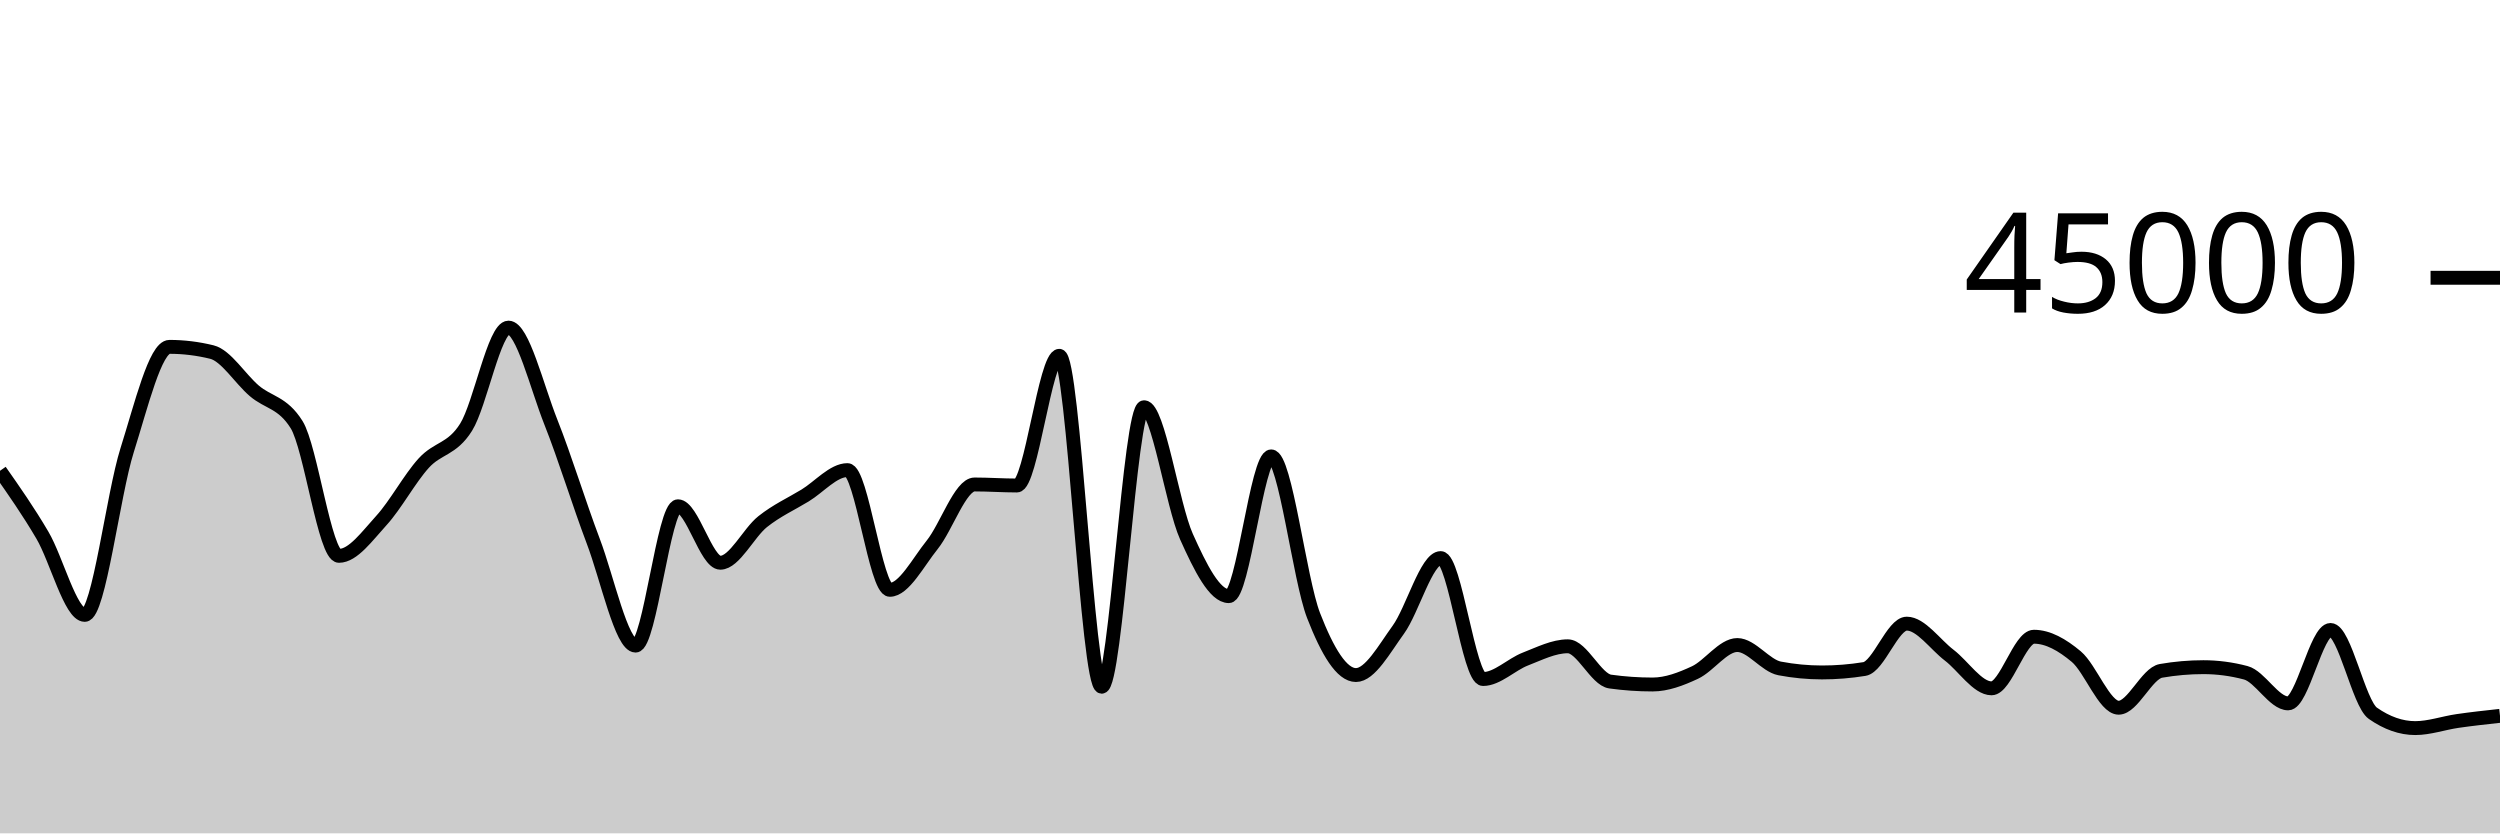
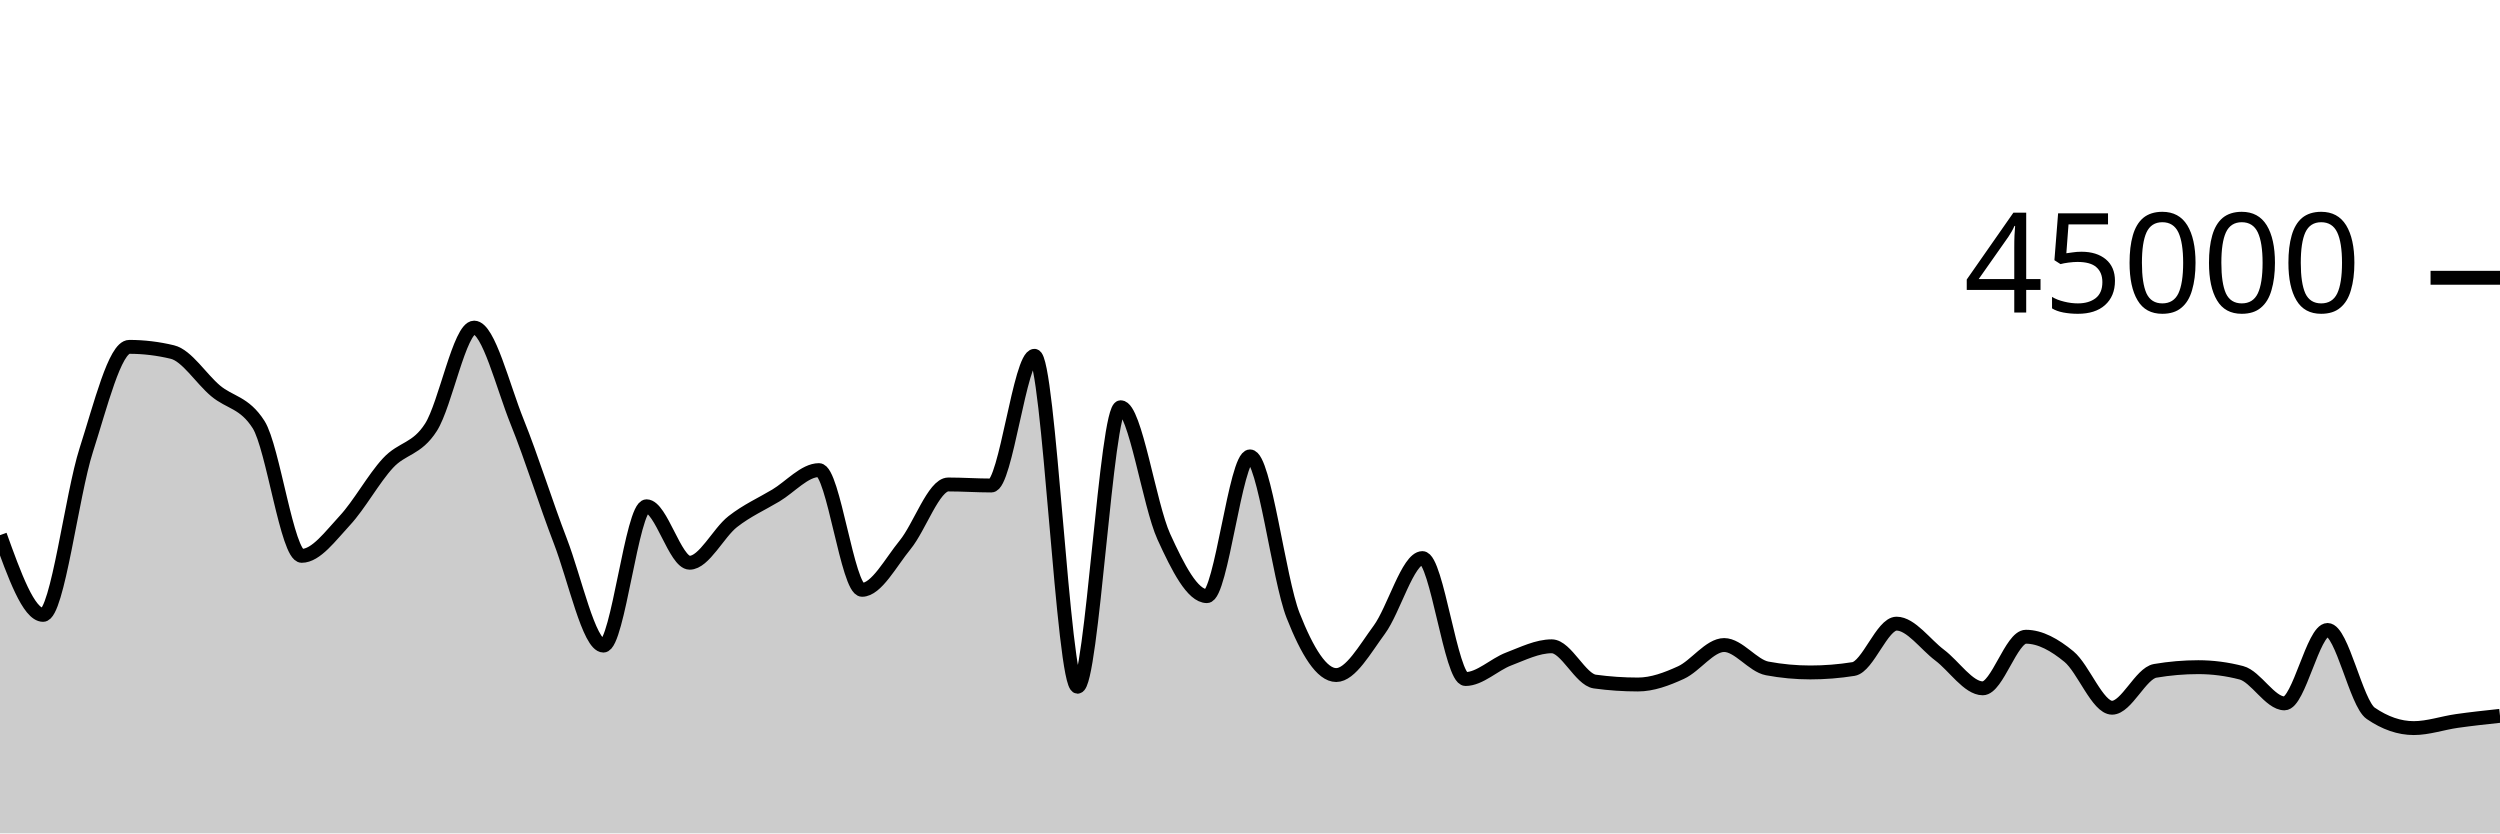
<svg xmlns="http://www.w3.org/2000/svg" viewBox="0 0 180 60">
  <g transform="translate(0,20)">
-     <path class="area" fill="rgba(0, 0, 0, 0.2)" d="M0,13.897C1.017,15.349,2.034,16.801,3.051,18.531C4.068,20.26,5.085,24.272,6.102,24.272C7.119,24.272,8.136,15.631,9.153,12.415C10.169,9.199,11.186,4.974,12.203,4.974C13.22,4.974,14.237,5.099,15.254,5.348C16.271,5.596,17.288,7.266,18.305,8.137C19.322,9.008,20.339,8.949,21.356,10.573C22.373,12.198,23.39,20.021,24.407,20.021C25.424,20.021,26.441,18.59,27.458,17.477C28.475,16.365,29.492,14.465,30.508,13.345C31.525,12.225,32.542,12.384,33.559,10.758C34.576,9.132,35.593,3.588,36.61,3.588C37.627,3.588,38.644,7.827,39.661,10.388C40.678,12.95,41.695,16.276,42.712,18.958C43.729,21.641,44.746,26.484,45.763,26.484C46.78,26.484,47.797,16.452,48.814,16.452C49.831,16.452,50.847,20.517,51.864,20.517C52.881,20.517,53.898,18.363,54.915,17.556C55.932,16.749,56.949,16.294,57.966,15.676C58.983,15.057,60,13.848,61.017,13.848C62.034,13.848,63.051,22.467,64.068,22.467C65.085,22.467,66.102,20.488,67.119,19.224C68.136,17.96,69.153,14.882,70.169,14.882C71.186,14.882,72.203,14.956,73.22,14.956C74.237,14.956,75.254,5.617,76.271,5.617C77.288,5.617,78.305,29.444,79.322,29.444C80.339,29.444,81.356,9.32,82.373,9.32C83.39,9.32,84.407,16.369,85.424,18.636C86.441,20.903,87.458,22.922,88.475,22.922C89.492,22.922,90.508,12.86,91.525,12.86C92.542,12.86,93.559,21.692,94.576,24.316C95.593,26.94,96.61,28.604,97.627,28.604C98.644,28.604,99.661,26.743,100.678,25.34C101.695,23.936,102.712,20.182,103.729,20.182C104.746,20.182,105.763,28.89,106.78,28.89C107.797,28.89,108.814,27.842,109.831,27.449C110.847,27.056,111.864,26.533,112.881,26.533C113.898,26.533,114.915,28.931,115.932,29.072C116.949,29.213,117.966,29.284,118.983,29.284C120,29.284,121.017,28.898,122.034,28.424C123.051,27.95,124.068,26.442,125.085,26.442C126.102,26.442,127.119,27.935,128.136,28.127C129.153,28.32,130.169,28.416,131.186,28.416C132.203,28.416,133.22,28.334,134.237,28.169C135.254,28.004,136.271,24.902,137.288,24.902C138.305,24.902,139.322,26.393,140.339,27.17C141.356,27.946,142.373,29.56,143.39,29.56C144.407,29.56,145.424,25.845,146.441,25.845C147.458,25.845,148.475,26.425,149.492,27.276C150.508,28.128,151.525,30.956,152.542,30.956C153.559,30.956,154.576,28.478,155.593,28.301C156.61,28.125,157.627,28.036,158.644,28.036C159.661,28.036,160.678,28.171,161.695,28.44C162.712,28.709,163.729,30.643,164.746,30.643C165.763,30.643,166.78,25.357,167.797,25.357C168.814,25.357,169.831,30.647,170.847,31.357C171.864,32.068,172.881,32.423,173.898,32.423C174.915,32.423,175.932,32.057,176.949,31.91C177.966,31.763,178.983,31.652,180,31.541L180,40C178.983,40,177.966,40,176.949,40C175.932,40,174.915,40,173.898,40C172.881,40,171.864,40,170.847,40C169.831,40,168.814,40,167.797,40C166.78,40,165.763,40,164.746,40C163.729,40,162.712,40,161.695,40C160.678,40,159.661,40,158.644,40C157.627,40,156.61,40,155.593,40C154.576,40,153.559,40,152.542,40C151.525,40,150.508,40,149.492,40C148.475,40,147.458,40,146.441,40C145.424,40,144.407,40,143.39,40C142.373,40,141.356,40,140.339,40C139.322,40,138.305,40,137.288,40C136.271,40,135.254,40,134.237,40C133.22,40,132.203,40,131.186,40C130.169,40,129.153,40,128.136,40C127.119,40,126.102,40,125.085,40C124.068,40,123.051,40,122.034,40C121.017,40,120,40,118.983,40C117.966,40,116.949,40,115.932,40C114.915,40,113.898,40,112.881,40C111.864,40,110.847,40,109.831,40C108.814,40,107.797,40,106.78,40C105.763,40,104.746,40,103.729,40C102.712,40,101.695,40,100.678,40C99.661,40,98.644,40,97.627,40C96.61,40,95.593,40,94.576,40C93.559,40,92.542,40,91.525,40C90.508,40,89.492,40,88.475,40C87.458,40,86.441,40,85.424,40C84.407,40,83.39,40,82.373,40C81.356,40,80.339,40,79.322,40C78.305,40,77.288,40,76.271,40C75.254,40,74.237,40,73.22,40C72.203,40,71.186,40,70.169,40C69.153,40,68.136,40,67.119,40C66.102,40,65.085,40,64.068,40C63.051,40,62.034,40,61.017,40C60,40,58.983,40,57.966,40C56.949,40,55.932,40,54.915,40C53.898,40,52.881,40,51.864,40C50.847,40,49.831,40,48.814,40C47.797,40,46.78,40,45.763,40C44.746,40,43.729,40,42.712,40C41.695,40,40.678,40,39.661,40C38.644,40,37.627,40,36.61,40C35.593,40,34.576,40,33.559,40C32.542,40,31.525,40,30.508,40C29.492,40,28.475,40,27.458,40C26.441,40,25.424,40,24.407,40C23.39,40,22.373,40,21.356,40C20.339,40,19.322,40,18.305,40C17.288,40,16.271,40,15.254,40C14.237,40,13.22,40,12.203,40C11.186,40,10.169,40,9.153,40C8.136,40,7.119,40,6.102,40C5.085,40,4.068,40,3.051,40C2.034,40,1.017,40,0,40Z" />
-     <path class="line" stroke="black" fill="none" d="M0,13.897C1.017,15.349,2.034,16.801,3.051,18.531C4.068,20.26,5.085,24.272,6.102,24.272C7.119,24.272,8.136,15.631,9.153,12.415C10.169,9.199,11.186,4.974,12.203,4.974C13.22,4.974,14.237,5.099,15.254,5.348C16.271,5.596,17.288,7.266,18.305,8.137C19.322,9.008,20.339,8.949,21.356,10.573C22.373,12.198,23.39,20.021,24.407,20.021C25.424,20.021,26.441,18.59,27.458,17.477C28.475,16.365,29.492,14.465,30.508,13.345C31.525,12.225,32.542,12.384,33.559,10.758C34.576,9.132,35.593,3.588,36.61,3.588C37.627,3.588,38.644,7.827,39.661,10.388C40.678,12.95,41.695,16.276,42.712,18.958C43.729,21.641,44.746,26.484,45.763,26.484C46.78,26.484,47.797,16.452,48.814,16.452C49.831,16.452,50.847,20.517,51.864,20.517C52.881,20.517,53.898,18.363,54.915,17.556C55.932,16.749,56.949,16.294,57.966,15.676C58.983,15.057,60,13.848,61.017,13.848C62.034,13.848,63.051,22.467,64.068,22.467C65.085,22.467,66.102,20.488,67.119,19.224C68.136,17.96,69.153,14.882,70.169,14.882C71.186,14.882,72.203,14.956,73.22,14.956C74.237,14.956,75.254,5.617,76.271,5.617C77.288,5.617,78.305,29.444,79.322,29.444C80.339,29.444,81.356,9.32,82.373,9.32C83.39,9.32,84.407,16.369,85.424,18.636C86.441,20.903,87.458,22.922,88.475,22.922C89.492,22.922,90.508,12.86,91.525,12.86C92.542,12.86,93.559,21.692,94.576,24.316C95.593,26.94,96.61,28.604,97.627,28.604C98.644,28.604,99.661,26.743,100.678,25.34C101.695,23.936,102.712,20.182,103.729,20.182C104.746,20.182,105.763,28.89,106.78,28.89C107.797,28.89,108.814,27.842,109.831,27.449C110.847,27.056,111.864,26.533,112.881,26.533C113.898,26.533,114.915,28.931,115.932,29.072C116.949,29.213,117.966,29.284,118.983,29.284C120,29.284,121.017,28.898,122.034,28.424C123.051,27.95,124.068,26.442,125.085,26.442C126.102,26.442,127.119,27.935,128.136,28.127C129.153,28.32,130.169,28.416,131.186,28.416C132.203,28.416,133.22,28.334,134.237,28.169C135.254,28.004,136.271,24.902,137.288,24.902C138.305,24.902,139.322,26.393,140.339,27.17C141.356,27.946,142.373,29.56,143.39,29.56C144.407,29.56,145.424,25.845,146.441,25.845C147.458,25.845,148.475,26.425,149.492,27.276C150.508,28.128,151.525,30.956,152.542,30.956C153.559,30.956,154.576,28.478,155.593,28.301C156.61,28.125,157.627,28.036,158.644,28.036C159.661,28.036,160.678,28.171,161.695,28.44C162.712,28.709,163.729,30.643,164.746,30.643C165.763,30.643,166.78,25.357,167.797,25.357C168.814,25.357,169.831,30.647,170.847,31.357C171.864,32.068,172.881,32.423,173.898,32.423C174.915,32.423,175.932,32.057,176.949,31.91C177.966,31.763,178.983,31.652,180,31.541" />
+     <path class="area" fill="rgba(0, 0, 0, 0.2)" d="M0,18.531C1.034,21.401,2.069,24.272,3.103,24.272C4.138,24.272,5.172,15.631,6.207,12.415C7.241,9.199,8.276,4.974,9.31,4.974C10.345,4.974,11.379,5.099,12.414,5.348C13.448,5.596,14.483,7.266,15.517,8.137C16.552,9.008,17.586,8.949,18.621,10.573C19.655,12.198,20.69,20.021,21.724,20.021C22.759,20.021,23.793,18.59,24.828,17.477C25.862,16.365,26.897,14.465,27.931,13.345C28.966,12.225,30,12.384,31.034,10.758C32.069,9.132,33.103,3.588,34.138,3.588C35.172,3.588,36.207,7.827,37.241,10.388C38.276,12.95,39.31,16.276,40.345,18.958C41.379,21.641,42.414,26.484,43.448,26.484C44.483,26.484,45.517,16.452,46.552,16.452C47.586,16.452,48.621,20.517,49.655,20.517C50.69,20.517,51.724,18.363,52.759,17.556C53.793,16.749,54.828,16.294,55.862,15.676C56.897,15.057,57.931,13.848,58.966,13.848C60,13.848,61.034,22.467,62.069,22.467C63.103,22.467,64.138,20.488,65.172,19.224C66.207,17.96,67.241,14.882,68.276,14.882C69.31,14.882,70.345,14.956,71.379,14.956C72.414,14.956,73.448,5.617,74.483,5.617C75.517,5.617,76.552,29.444,77.586,29.444C78.621,29.444,79.655,9.32,80.69,9.32C81.724,9.32,82.759,16.369,83.793,18.636C84.828,20.903,85.862,22.922,86.897,22.922C87.931,22.922,88.966,12.86,90,12.86C91.034,12.86,92.069,21.692,93.103,24.316C94.138,26.94,95.172,28.604,96.207,28.604C97.241,28.604,98.276,26.743,99.31,25.34C100.345,23.936,101.379,20.182,102.414,20.182C103.448,20.182,104.483,28.89,105.517,28.89C106.552,28.89,107.586,27.842,108.621,27.449C109.655,27.056,110.69,26.533,111.724,26.533C112.759,26.533,113.793,28.931,114.828,29.072C115.862,29.213,116.897,29.284,117.931,29.284C118.966,29.284,120,28.898,121.034,28.424C122.069,27.95,123.103,26.442,124.138,26.442C125.172,26.442,126.207,27.935,127.241,28.127C128.276,28.32,129.31,28.416,130.345,28.416C131.379,28.416,132.414,28.334,133.448,28.169C134.483,28.004,135.517,24.902,136.552,24.902C137.586,24.902,138.621,26.393,139.655,27.17C140.69,27.946,141.724,29.56,142.759,29.56C143.793,29.56,144.828,25.845,145.862,25.845C146.897,25.845,147.931,26.425,148.966,27.276C150,28.128,151.034,30.956,152.069,30.956C153.103,30.956,154.138,28.478,155.172,28.301C156.207,28.125,157.241,28.036,158.276,28.036C159.31,28.036,160.345,28.171,161.379,28.44C162.414,28.709,163.448,30.643,164.483,30.643C165.517,30.643,166.552,25.357,167.586,25.357C168.621,25.357,169.655,30.647,170.69,31.357C171.724,32.068,172.759,32.423,173.793,32.423C174.828,32.423,175.862,32.057,176.897,31.91C177.931,31.763,178.966,31.652,180,31.541L180,40C178.966,40,177.931,40,176.897,40C175.862,40,174.828,40,173.793,40C172.759,40,171.724,40,170.69,40C169.655,40,168.621,40,167.586,40C166.552,40,165.517,40,164.483,40C163.448,40,162.414,40,161.379,40C160.345,40,159.31,40,158.276,40C157.241,40,156.207,40,155.172,40C154.138,40,153.103,40,152.069,40C151.034,40,150,40,148.966,40C147.931,40,146.897,40,145.862,40C144.828,40,143.793,40,142.759,40C141.724,40,140.69,40,139.655,40C138.621,40,137.586,40,136.552,40C135.517,40,134.483,40,133.448,40C132.414,40,131.379,40,130.345,40C129.31,40,128.276,40,127.241,40C126.207,40,125.172,40,124.138,40C123.103,40,122.069,40,121.034,40C120,40,118.966,40,117.931,40C116.897,40,115.862,40,114.828,40C113.793,40,112.759,40,111.724,40C110.69,40,109.655,40,108.621,40C107.586,40,106.552,40,105.517,40C104.483,40,103.448,40,102.414,40C101.379,40,100.345,40,99.31,40C98.276,40,97.241,40,96.207,40C95.172,40,94.138,40,93.103,40C92.069,40,91.034,40,90,40C88.966,40,87.931,40,86.897,40C85.862,40,84.828,40,83.793,40C82.759,40,81.724,40,80.69,40C79.655,40,78.621,40,77.586,40C76.552,40,75.517,40,74.483,40C73.448,40,72.414,40,71.379,40C70.345,40,69.31,40,68.276,40C67.241,40,66.207,40,65.172,40C64.138,40,63.103,40,62.069,40C61.034,40,60,40,58.966,40C57.931,40,56.897,40,55.862,40C54.828,40,53.793,40,52.759,40C51.724,40,50.69,40,49.655,40C48.621,40,47.586,40,46.552,40C45.517,40,44.483,40,43.448,40C42.414,40,41.379,40,40.345,40C39.31,40,38.276,40,37.241,40C36.207,40,35.172,40,34.138,40C33.103,40,32.069,40,31.034,40C30,40,28.966,40,27.931,40C26.897,40,25.862,40,24.828,40C23.793,40,22.759,40,21.724,40C20.69,40,19.655,40,18.621,40C17.586,40,16.552,40,15.517,40C14.483,40,13.448,40,12.414,40C11.379,40,10.345,40,9.31,40C8.276,40,7.241,40,6.207,40C5.172,40,4.138,40,3.103,40C2.069,40,1.034,40,0,40Z" />
+     <path class="line" stroke="black" fill="none" d="M0,18.531C1.034,21.401,2.069,24.272,3.103,24.272C4.138,24.272,5.172,15.631,6.207,12.415C7.241,9.199,8.276,4.974,9.31,4.974C10.345,4.974,11.379,5.099,12.414,5.348C13.448,5.596,14.483,7.266,15.517,8.137C16.552,9.008,17.586,8.949,18.621,10.573C19.655,12.198,20.69,20.021,21.724,20.021C22.759,20.021,23.793,18.59,24.828,17.477C25.862,16.365,26.897,14.465,27.931,13.345C28.966,12.225,30,12.384,31.034,10.758C32.069,9.132,33.103,3.588,34.138,3.588C35.172,3.588,36.207,7.827,37.241,10.388C38.276,12.95,39.31,16.276,40.345,18.958C41.379,21.641,42.414,26.484,43.448,26.484C44.483,26.484,45.517,16.452,46.552,16.452C47.586,16.452,48.621,20.517,49.655,20.517C50.69,20.517,51.724,18.363,52.759,17.556C53.793,16.749,54.828,16.294,55.862,15.676C56.897,15.057,57.931,13.848,58.966,13.848C60,13.848,61.034,22.467,62.069,22.467C63.103,22.467,64.138,20.488,65.172,19.224C66.207,17.96,67.241,14.882,68.276,14.882C69.31,14.882,70.345,14.956,71.379,14.956C72.414,14.956,73.448,5.617,74.483,5.617C75.517,5.617,76.552,29.444,77.586,29.444C78.621,29.444,79.655,9.32,80.69,9.32C81.724,9.32,82.759,16.369,83.793,18.636C84.828,20.903,85.862,22.922,86.897,22.922C87.931,22.922,88.966,12.86,90,12.86C91.034,12.86,92.069,21.692,93.103,24.316C94.138,26.94,95.172,28.604,96.207,28.604C97.241,28.604,98.276,26.743,99.31,25.34C100.345,23.936,101.379,20.182,102.414,20.182C103.448,20.182,104.483,28.89,105.517,28.89C106.552,28.89,107.586,27.842,108.621,27.449C109.655,27.056,110.69,26.533,111.724,26.533C112.759,26.533,113.793,28.931,114.828,29.072C115.862,29.213,116.897,29.284,117.931,29.284C118.966,29.284,120,28.898,121.034,28.424C122.069,27.95,123.103,26.442,124.138,26.442C125.172,26.442,126.207,27.935,127.241,28.127C128.276,28.32,129.31,28.416,130.345,28.416C131.379,28.416,132.414,28.334,133.448,28.169C134.483,28.004,135.517,24.902,136.552,24.902C137.586,24.902,138.621,26.393,139.655,27.17C140.69,27.946,141.724,29.56,142.759,29.56C143.793,29.56,144.828,25.845,145.862,25.845C146.897,25.845,147.931,26.425,148.966,27.276C150,28.128,151.034,30.956,152.069,30.956C153.103,30.956,154.138,28.478,155.172,28.301C156.207,28.125,157.241,28.036,158.276,28.036C159.31,28.036,160.345,28.171,161.379,28.44C162.414,28.709,163.448,30.643,164.483,30.643C165.517,30.643,166.552,25.357,167.586,25.357C168.621,25.357,169.655,30.647,170.69,31.357C171.724,32.068,172.759,32.423,173.793,32.423C174.828,32.423,175.862,32.057,176.897,31.91C177.931,31.763,178.966,31.652,180,31.541" />
    <path class="axis-ceiling" stroke-width="1" stroke="black" fill="none" d="M175,0L180,0" />
    <text class="axis-ceiling-label" font-family="sans-serif" text-anchor="end" font-size="10px" x="170" y="2.5">45000</text>
  </g>
</svg>
